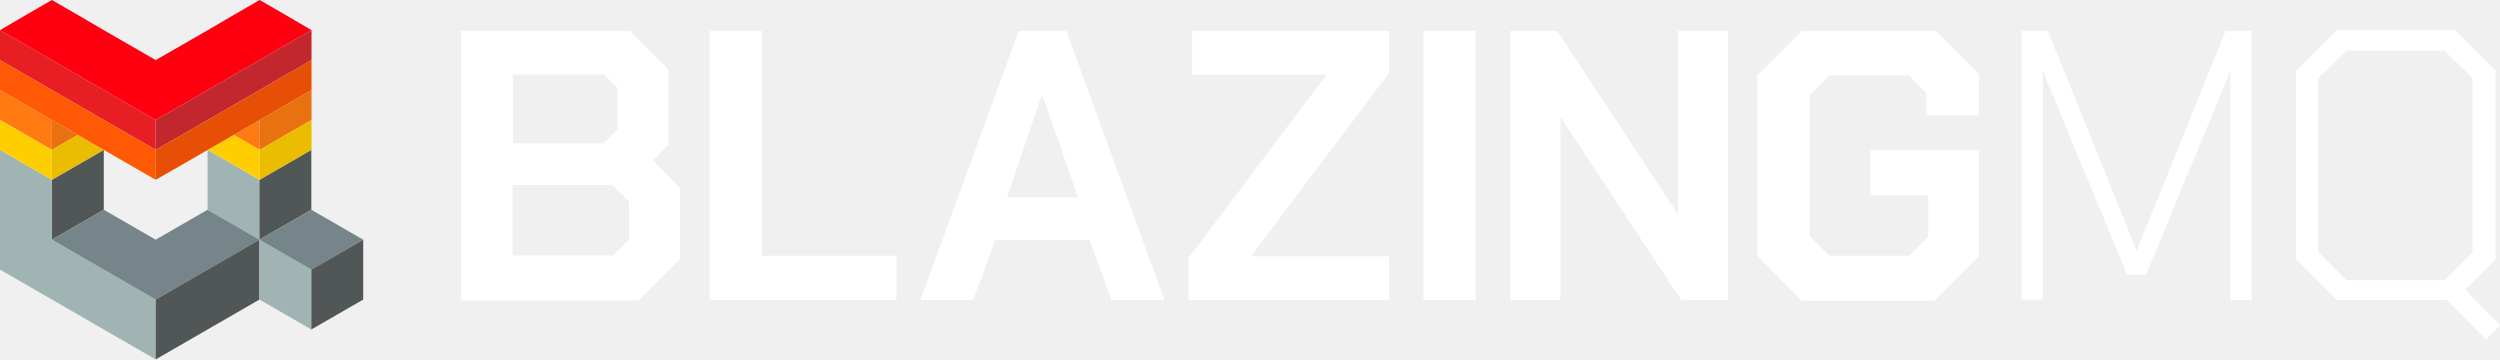
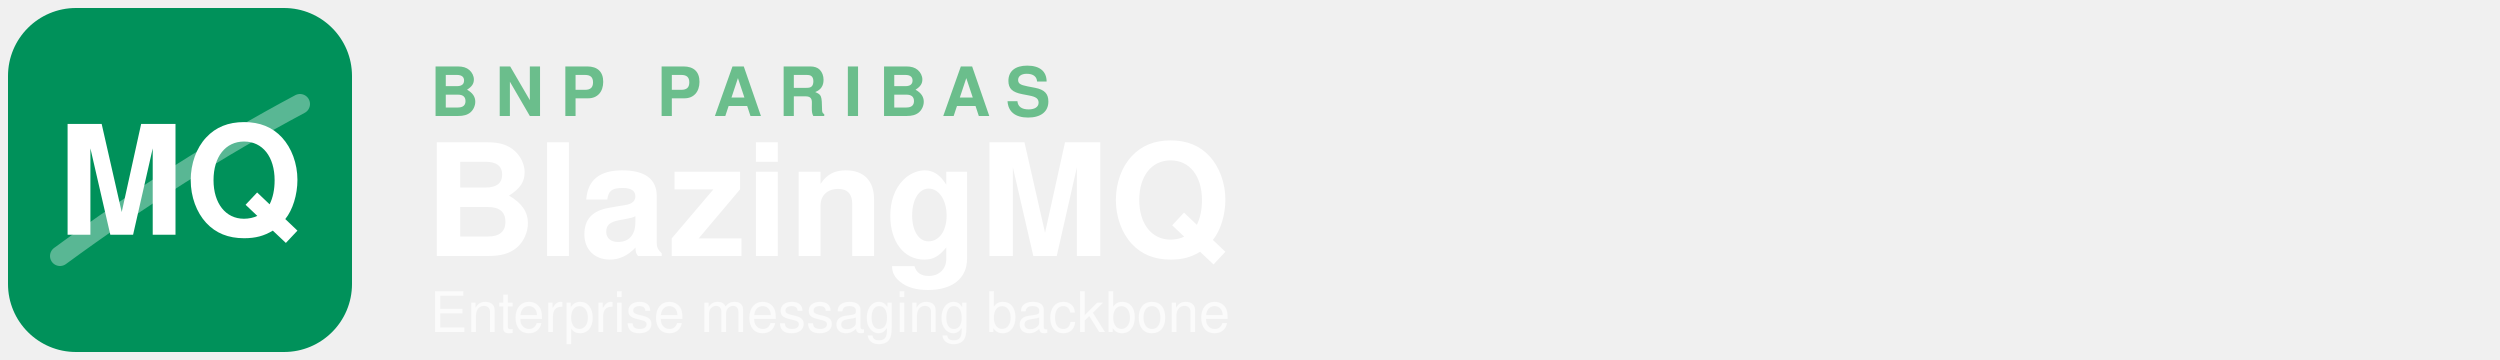
- <svg xmlns="http://www.w3.org/2000/svg" enable-background="new 0 0 1252.7 180.1" viewBox="0 0 1252.7 180.1" version="1.1" id="svg66">
-   <defs id="defs70" />
-   <path d="m26 90.1v30l26-15v-30z" fill="#515657" id="path2" />
-   <path d="m52 135.1-26-15v-30l-26-15v30 30l26 15 26 15 26 15v-30z" fill="#a1b4b4" id="path4" />
-   <path d="m104 75.1v30l26 15v-30z" fill="#a1b4b4" id="path6" />
-   <path d="m104 105.1-26 15-26-15-26 15 26 15 26 15 26-15 26-15z" fill="#768589" id="path8" />
-   <path d="m104 135.1-26 15v30l26-15 26-15v-30z" fill="#515657" id="path10" />
-   <path d="m130 90.1v30l26-15v-30z" fill="#515657" id="path12" />
-   <path d="m130 120.1v30l26 15v-30z" fill="#a1b4b4" id="path14" />
-   <path d="m156 105.1-26 15 26 15 26-15z" fill="#768589" id="path16" />
-   <path d="m156 135.1v30l26-15v-30z" fill="#515657" id="path18" />
-   <path d="m26 60.1 13 7.5-13 7.5z" fill="#ea7110" id="path20" />
-   <path d="m39 67.6-13 7.5v15l13-7.5 13-7.5z" fill="#eabd00" id="path22" />
-   <path d="m13 52.6-13-7.5v15l13 7.5 13 7.5v-15z" fill="#ff7b11" id="path24" />
-   <path d="m13 67.6-13-7.5v15l13 7.5 13 7.5v-15z" fill="#ffce00" id="path26" />
-   <path d="m117.1 67.6 13 7.5v-15z" fill="#ff7b11" id="path28" />
-   <path d="m117.1 67.6-13 7.5 13 7.5 13 7.5v-15z" fill="#ffce00" id="path30" />
-   <path d="m65 52.6-13-7.5-13-7.5-13-7.5-13-7.5-13-7.5v15l13 7.5 13 7.5 13 7.5 13 7.5 13 7.5 13 7.5v-15z" fill="#e81e25" id="path32" />
-   <path d="m65 67.6-13-7.5-13-7.5-13-7.5-13-7.5-13-7.5v15l13 7.5 13 7.5 13 7.5 13 7.5 13 7.5 13 7.5v-15z" fill="#ff5905" id="path34" />
-   <path d="m143.1 7.5-13-7.5-13 7.5-13 7.6-13 7.5-13.1 7.5-13-7.5-13-7.5-13-7.6-13-7.5-13 7.5-13 7.6 13 7.5 13 7.5 13 7.5 13 7.5 13 7.5 13 7.5 13.1-7.5 13-7.5 13-7.5 13-7.5 13-7.5 13-7.5z" fill="#f01" id="path36" />
-   <path d="m143.1 22.6-13 7.5-13 7.5-13 7.5-13 7.5-13.1 7.5v15l13.1-7.5 13-7.5 13-7.5 13-7.5 13-7.5 13-7.5v-15z" fill="#c1272d" id="path38" />
-   <path d="m143.1 37.6-13 7.5-13 7.5-13 7.5-13 7.5-13.1 7.5v15l13.1-7.5 13-7.5 13-7.5 13-7.5 13-7.5 13-7.5v-15z" fill="#e84f06" id="path40" />
-   <path d="m143.1 52.6-13 7.5v15l13-7.5 13-7.5v-15z" fill="#ea7110" id="path42" />
-   <path d="m143.1 67.6-13 7.5v15l13-7.5 13-7.5v-15z" fill="#eabd00" id="path44" />
-   <g fill="#000" id="g64" style="fill:#ffffff;fill-opacity:1">
-     <path d="m231.2 15.5h84.5l19.3 19.3v37.6l-7.8 8 13.6 13.9v35.3l-20.9 20.9h-88.8v-135c0 0 .1 0 .1 0zm71.2 56.4 7-7v-20.9l-6.7-6.7h-45.7v34.5h45.4zm4.5 56.4 8.3-8.3v-19l-8.3-8.3h-50v35.3h50z" id="path46" style="fill:#ffffff;fill-opacity:1" />
-     <path d="m355.6 15.5h26.2v112.6h67.4v22.2h-93.6z" id="path48" style="fill:#ffffff;fill-opacity:1" />
-     <path d="m510.5 15.5h23.8l49.2 134.8h-26.5l-11-30h-47.3l-11 30h-26.5zm29.7 83.4-17.9-51.4h-.3l-17.4 51.4z" id="path50" style="fill:#ffffff;fill-opacity:1" />
-     <path d="m595.5 129.4 69-91.7v-.3h-67.1v-21.9h98.7v20.9l-69 91.7v.3h69v21.9h-100.6z" id="path52" style="fill:#ffffff;fill-opacity:1" />
-     <path d="m713.2 15.5h26.2v134.8h-26.2z" id="path54" style="fill:#ffffff;fill-opacity:1" />
-     <path d="m756.8 15.5h23.5l60.2 91.5h.3v-91.5h25.1v134.8h-23.5l-60.2-91.2h-.3v91.2h-25.1z" id="path56" style="fill:#ffffff;fill-opacity:1" />
-     <path d="m880.6 128.1v-90.4l22.2-22.2h67.1l21.7 21.7v20.6h-26.2v-11l-9.1-9.1h-39.6l-9.9 9.9v70.6l9.9 9.9h40.1l9.4-9.4v-20.9h-28.9v-22.4h54.3v53l-22.2 22.2h-66.6z" id="path58" style="fill:#ffffff;fill-opacity:1" />
-     <path d="m1013.3 15.5h12.8l44.4 109.7h.3l44.4-109.7h13.1v134.8h-10.7v-114h-.3l-42 101.4h-9.4l-42-101.4h-.3v113.9h-10.7v-134.7z" id="path60" style="fill:#ffffff;fill-opacity:1" />
-     <path d="m1252.7 163.1-7 7-19.5-19.8h-55.4l-20.3-20.3v-94.5l20.3-20.3h59.4l20.3 20.3v94.4l-15.2 15.2zm-13.7-36.9v-86.9l-14.1-13.9h-49.2l-14.2 13.9v86.9l14.2 14.2h49.2z" id="path62" style="fill:#ffffff;fill-opacity:1" />
+ <svg xmlns="http://www.w3.org/2000/svg" viewBox="0 0 1250 180" width="1250" height="180">
+   <g transform="translate(0,0)">
+     <rect x="4" y="4" width="172" height="172" rx="34" fill="#00915A" />
+     <path d="M30 128 Q90 84 150 52" stroke="#FFFFFF" stroke-opacity="0.35" stroke-width="10" fill="none" stroke-linecap="round" />
+     <text x="90" y="117.36" text-anchor="middle" font-family="Helvetica, Arial, sans-serif" font-weight="700" font-size="76" fill="#FFFFFF">MQ</text>
  </g>
+   <text x="215" y="58" font-family="Helvetica, Arial, sans-serif" font-weight="700" font-size="34" letter-spacing="8" fill="#6BBE8C">BNP PARIBAS</text>
+   <text x="212" y="128" font-family="Helvetica, Arial, sans-serif" font-weight="700" font-size="78" fill="#FFFFFF">BlazingMQ</text>
+   <text x="215" y="166" font-family="Helvetica, Arial, sans-serif" font-size="28" fill="#FFFFFF" fill-opacity="0.7">Enterprise messaging backbone</text>
</svg>
